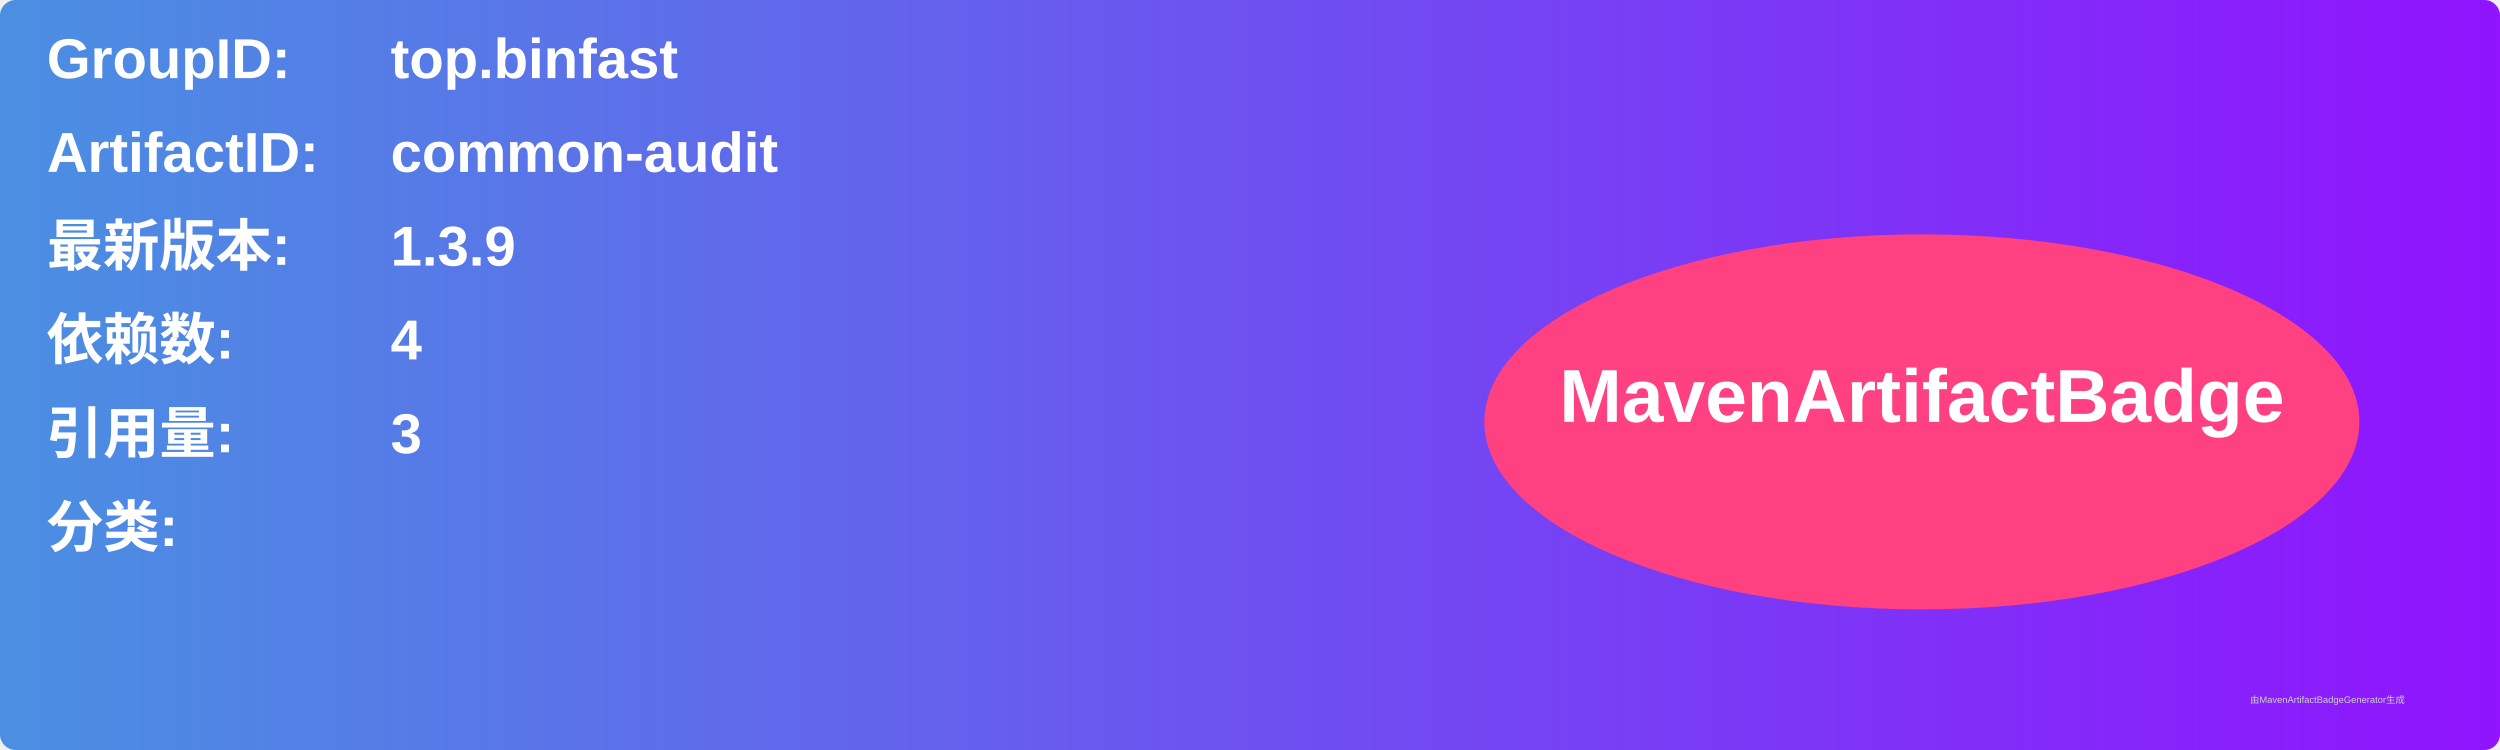
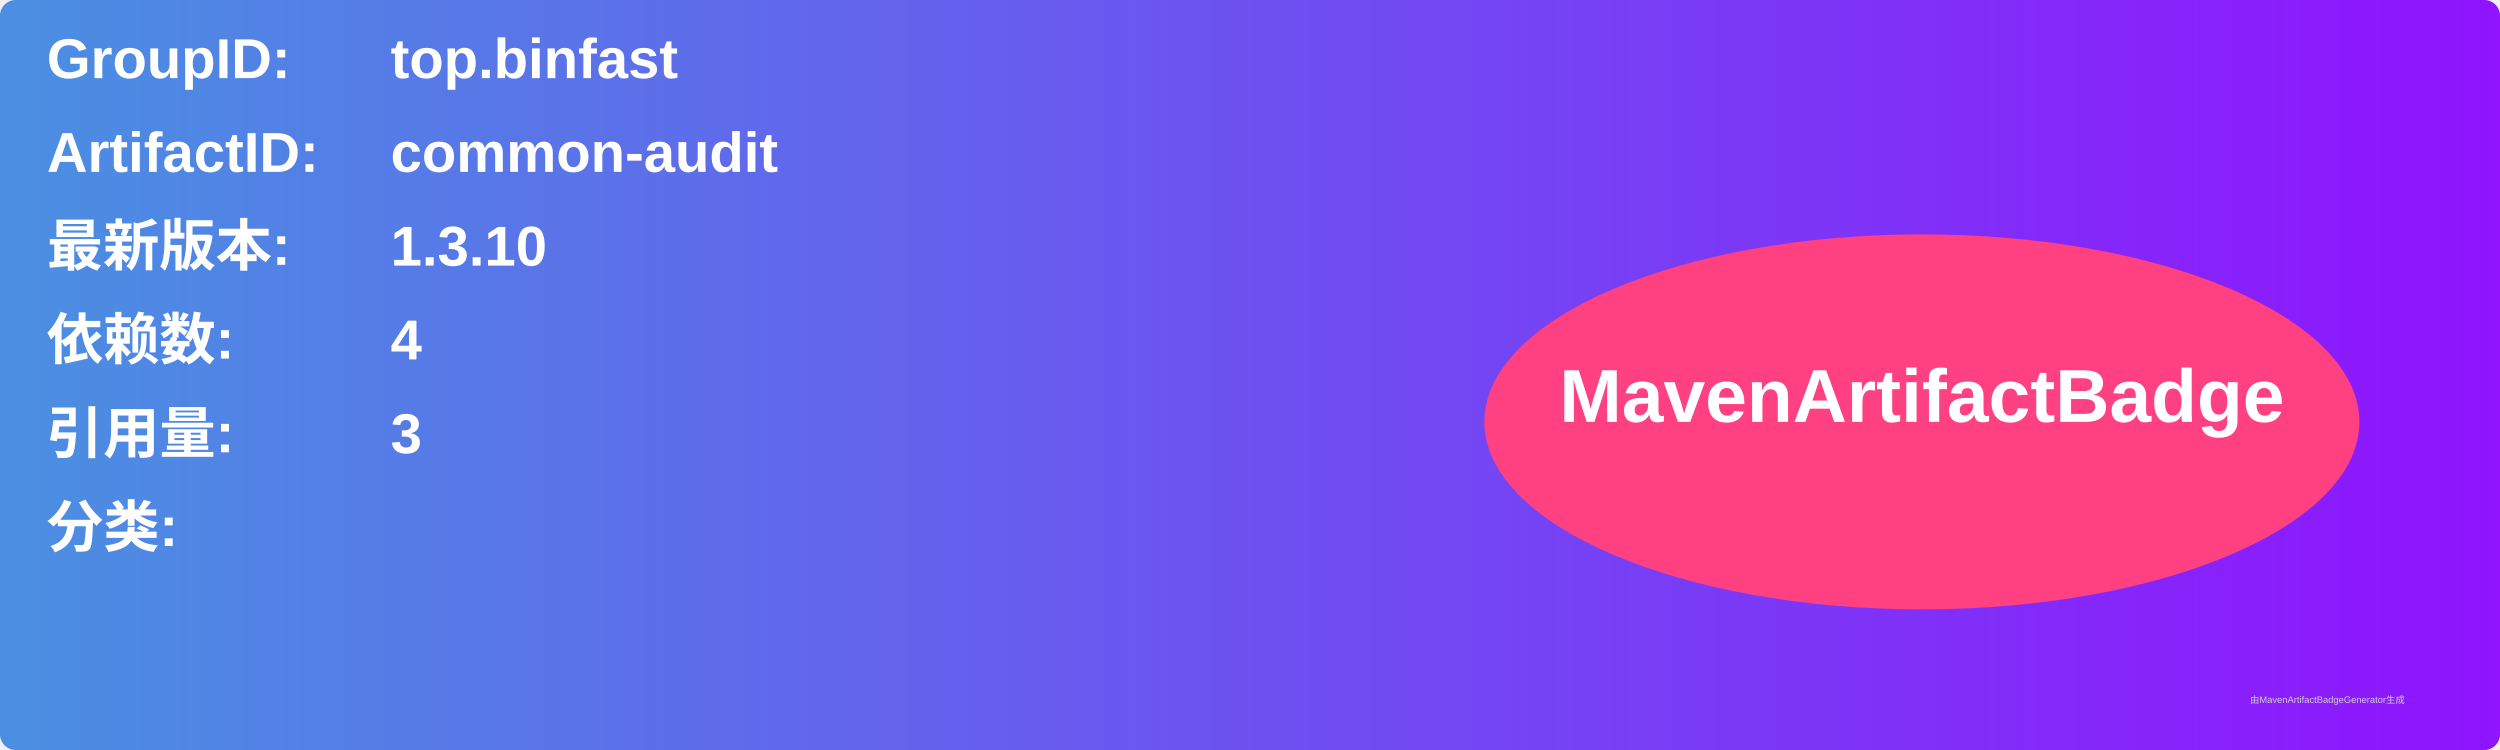
<svg xmlns="http://www.w3.org/2000/svg" width="800" height="240" viewBox="0 0 800 240">
  <linearGradient id="grad" x1="0%" y1="0%" x2="100%" y2="0%">
    <stop offset="0%" stop-color="#4a90e2" />
    <stop offset="100%" stop-color="#9013fe" />
  </linearGradient>
  <rect width="100%" height="100%" rx="5" ry="5" fill="url(#grad)" />
  <g transform="translate(15, 15)">
    <text x="0" y="10" font-family="Arial" font-size="18" fill="white" font-weight="bold" width="260">GroupID:</text>
    <text x="110" y="10" font-family="Arial" font-size="18" fill="white" font-weight="bold" width="460">top.binfast</text>
    <text x="0" y="40" font-family="Arial" font-size="18" fill="white" font-weight="bold" width="260">ArtifactID:</text>
    <text x="110" y="40" font-family="Arial" font-size="18" fill="white" font-weight="bold" width="460">common-audit</text>
    <text x="0" y="70" font-family="Arial" font-size="18" fill="white" font-weight="bold">最新版本:</text>
    <text x="110" y="70" font-family="Arial" font-size="18" fill="white" font-weight="bold">
-       <tspan font-weight="bold">1.3.9</tspan>
+       <tspan font-weight="bold">1.3.10</tspan>
    </text>
    <text x="0" y="100" font-family="Arial" font-size="18" fill="white" font-weight="bold">依赖数: </text>
    <text x="110" y="100" font-family="Arial" font-size="18" fill="white">
      <tspan font-weight="bold">4</tspan>
    </text>
    <text x="0" y="130" font-family="Arial" font-size="18" fill="white" font-weight="bold">引用量: </text>
    <text x="110" y="130" font-family="Arial" font-size="18" fill="white">
      <tspan font-weight="bold">3</tspan>
    </text>
    <text x="0" y="160" font-family="Arial" font-size="18" fill="white" font-weight="bold">分类:</text>
    <text x="10" y="190" font-family="Arial" font-size="10" fill="white">
      <tspan font-weight="bold" />
    </text>
    <ellipse cx="600" cy="120" rx="140" ry="60" fill="#ff4081" />
    <text x="600" y="120" text-anchor="middle" font-family="Arial" font-size="24" fill="white" font-weight="bold">MavenArtifactBadge</text>
  </g>
  <text x="720" y="225" font-family="Arial" font-size="3" fill="#d0d0d0">由MavenArtifactBadgeGenerator生成</text>
</svg>
